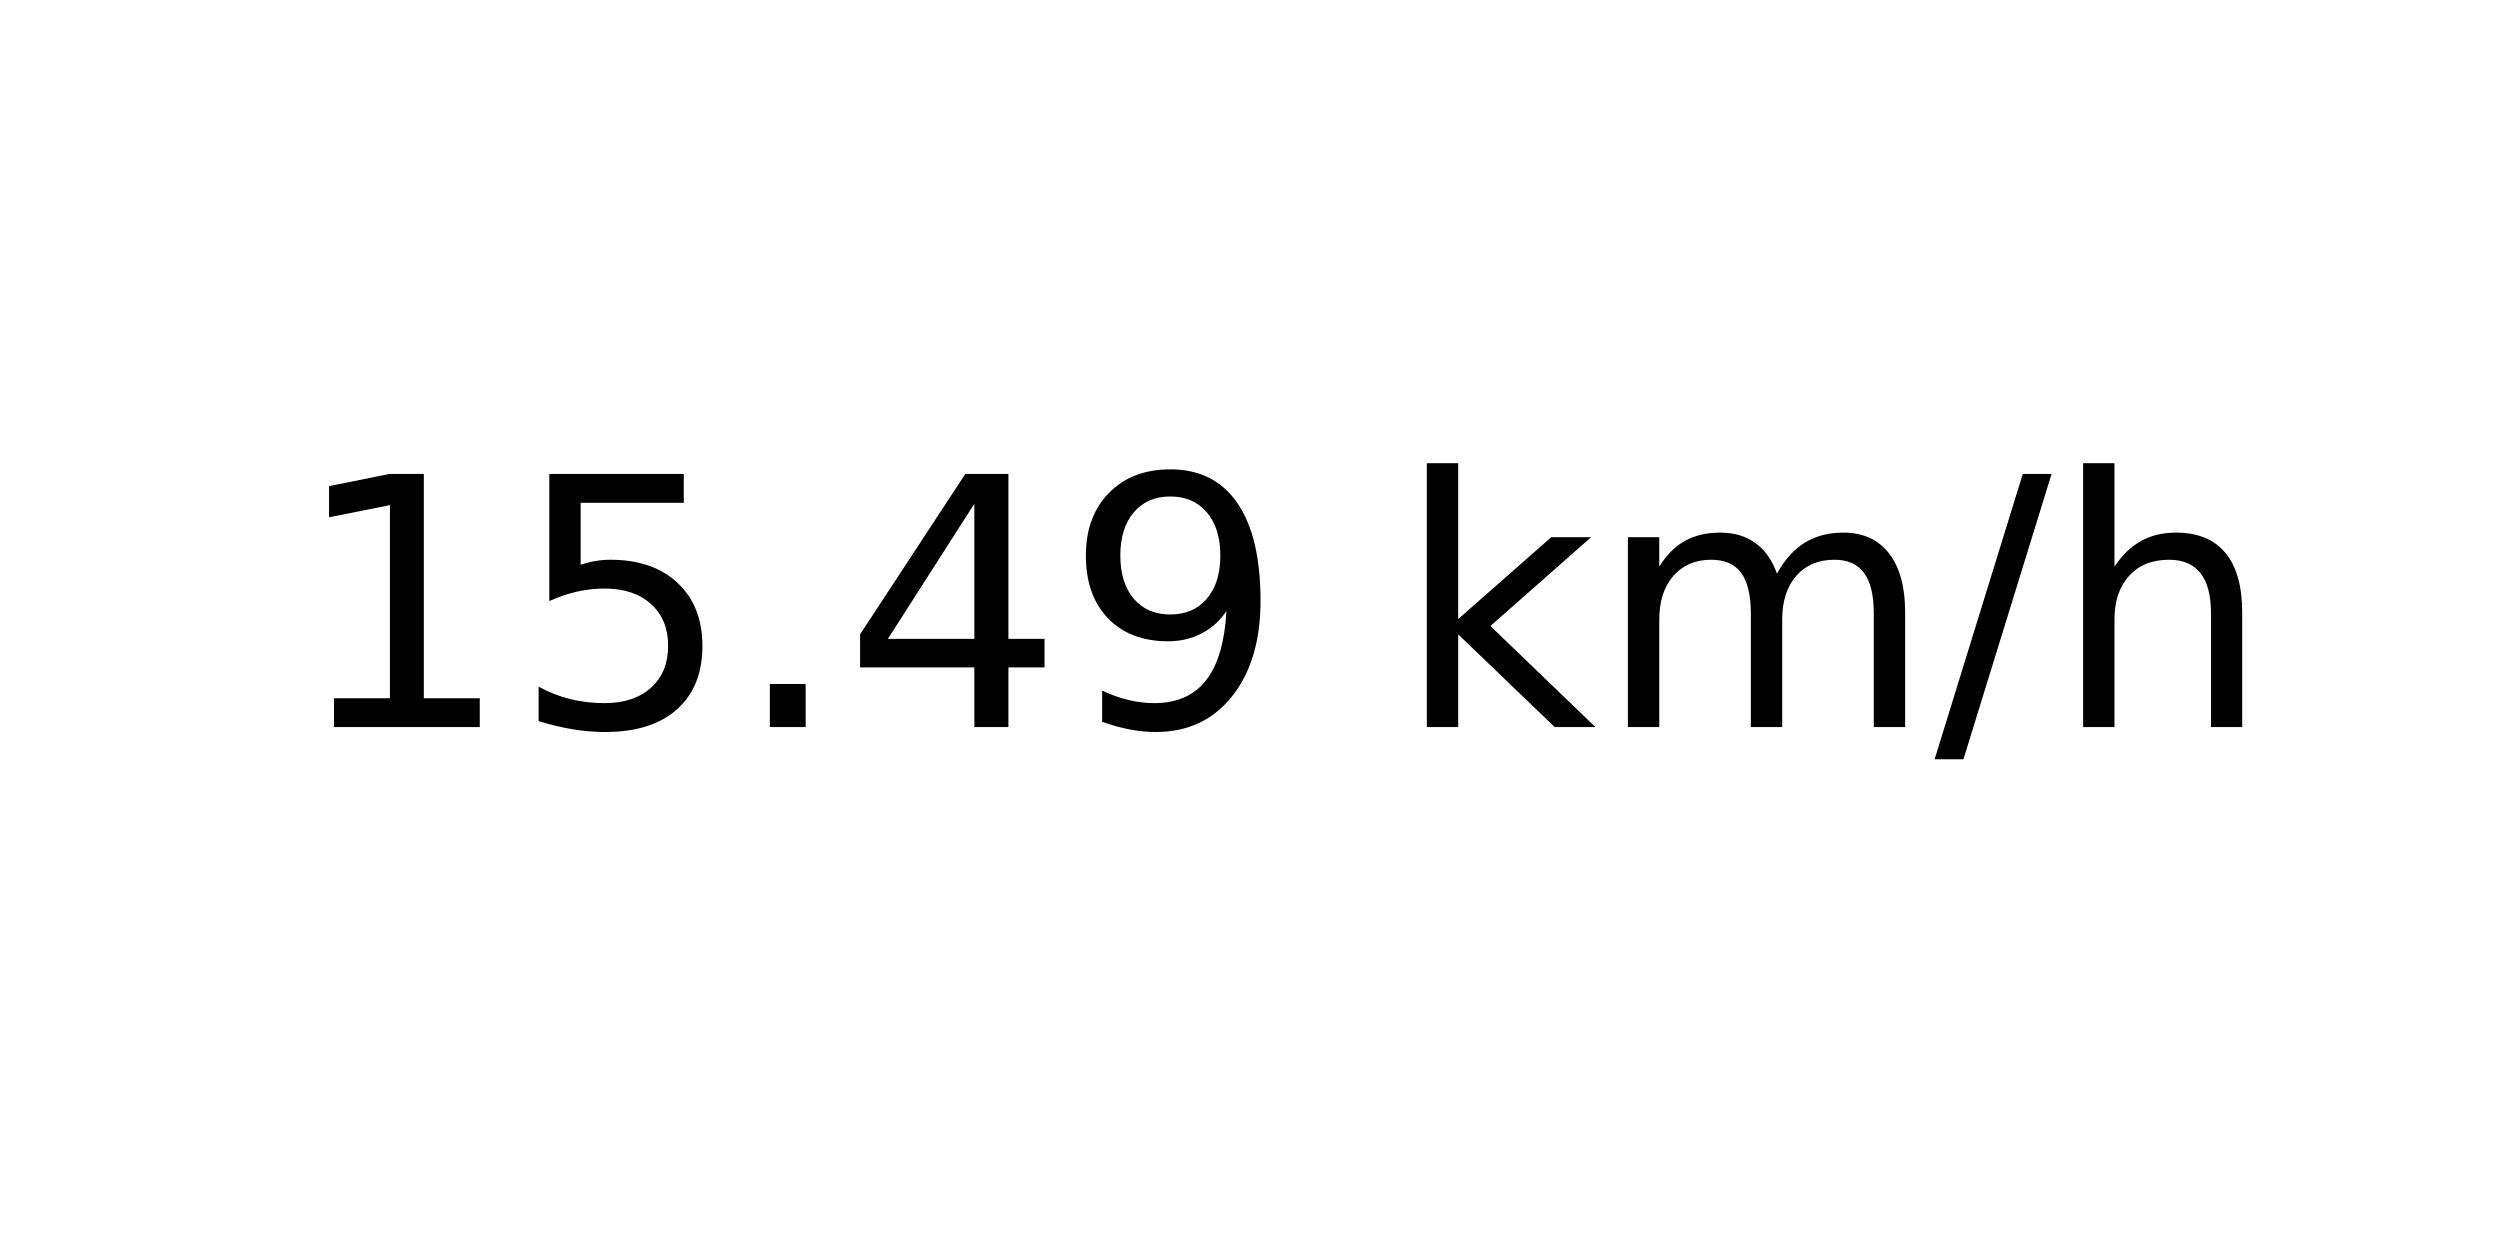
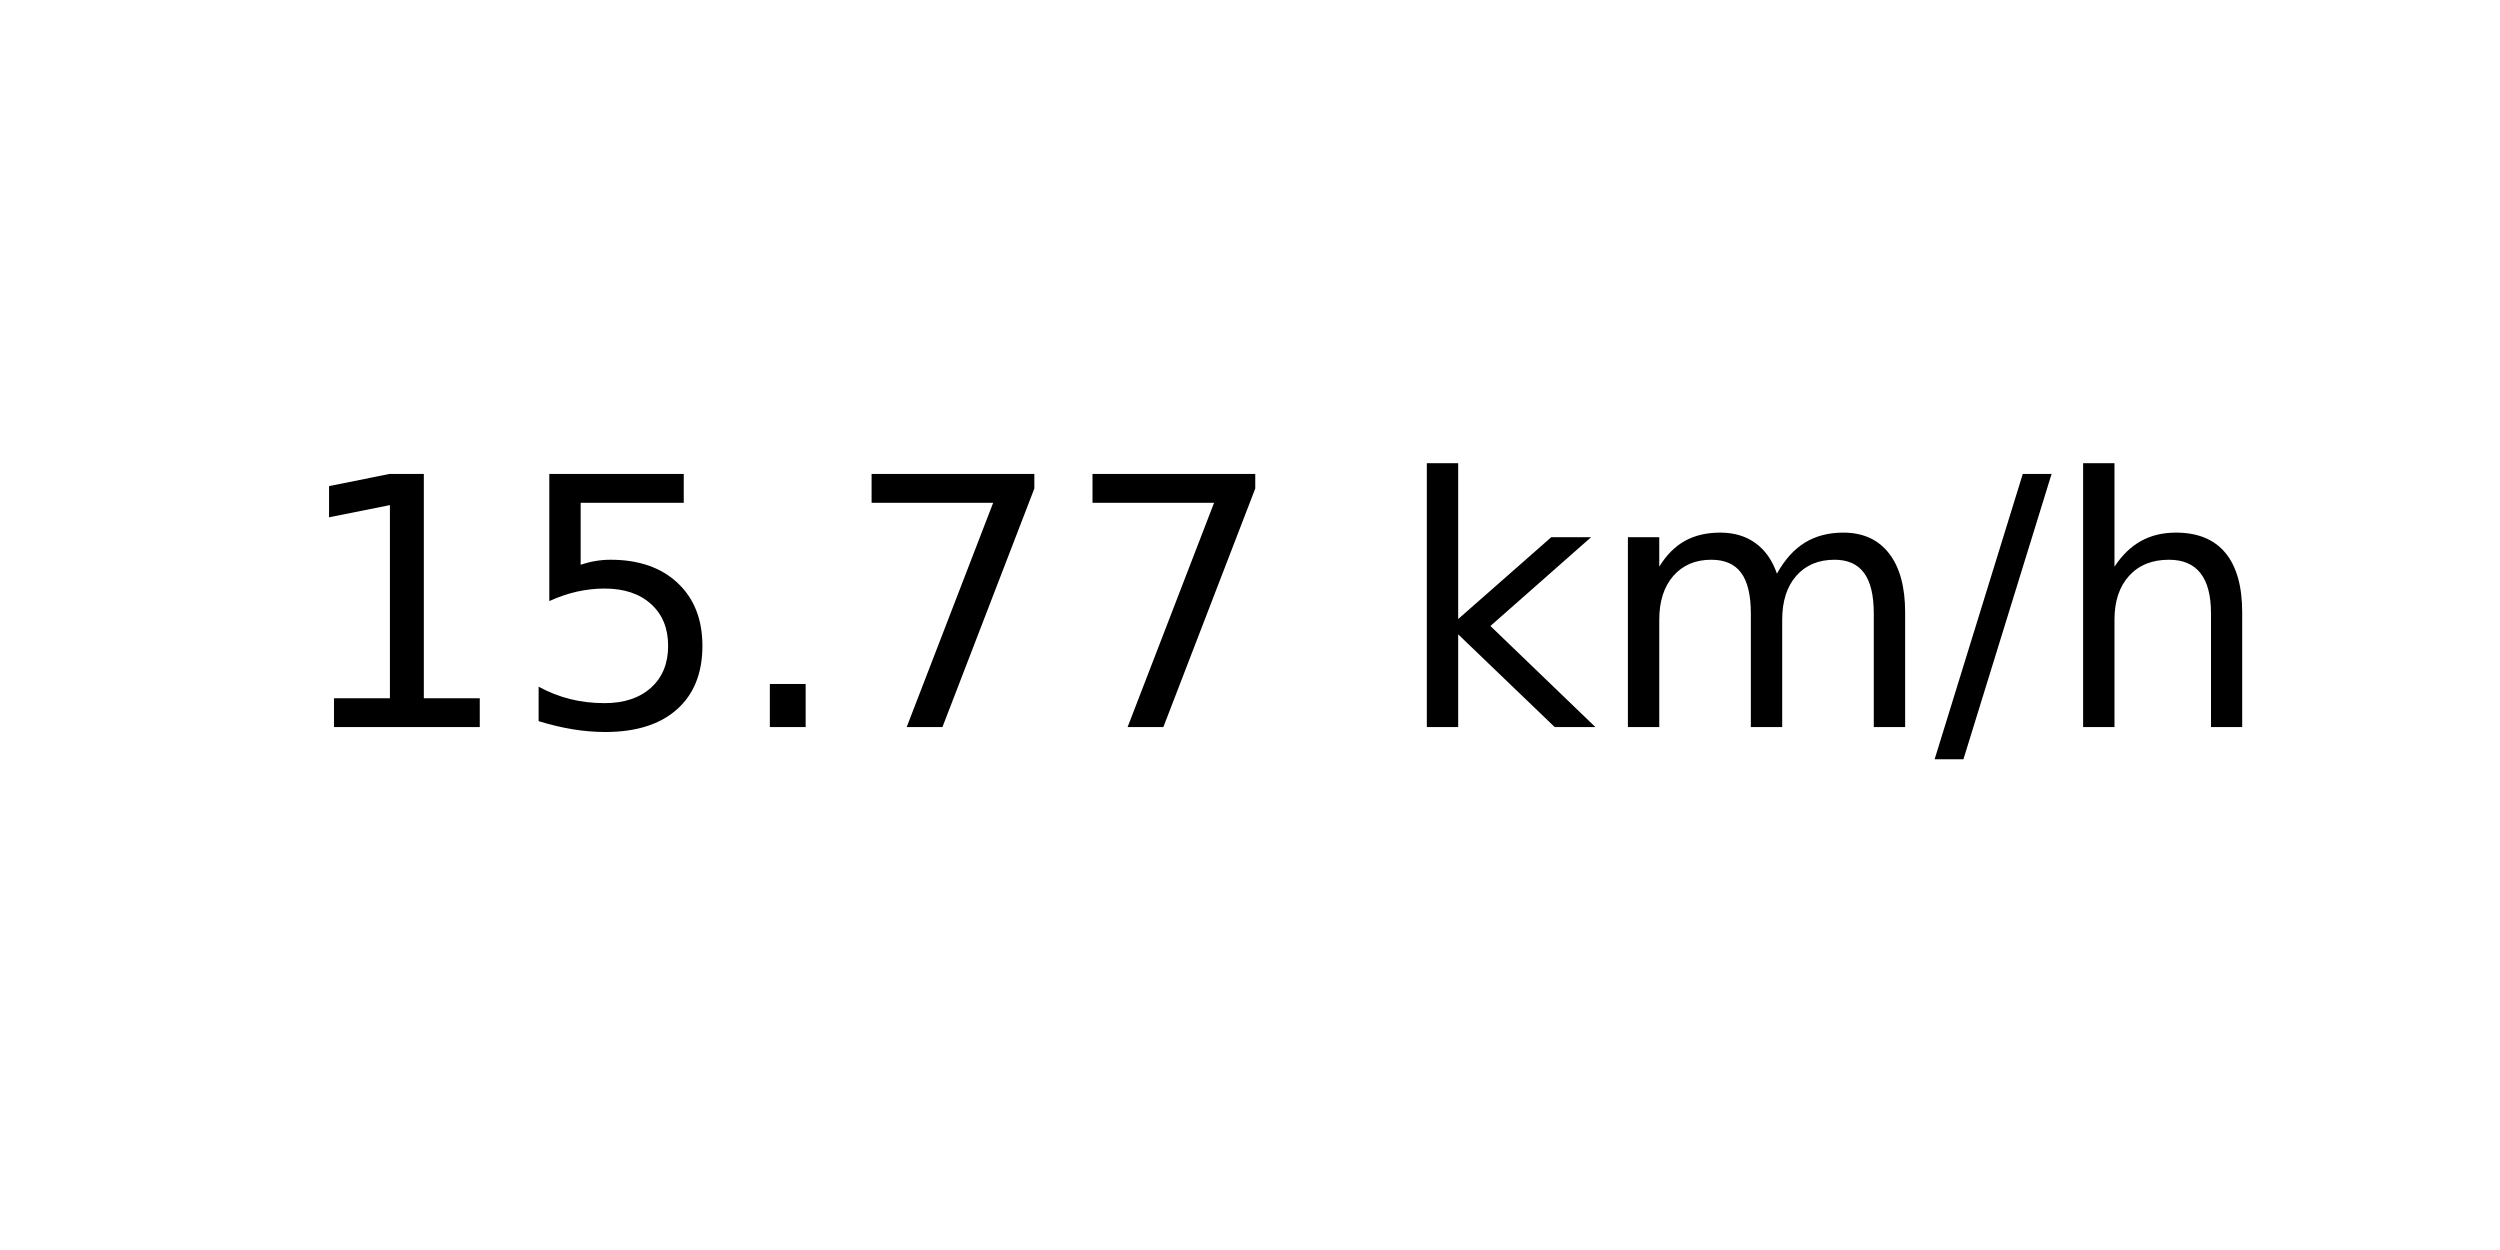
<svg xmlns="http://www.w3.org/2000/svg" xmlns:xlink="http://www.w3.org/1999/xlink" width="72pt" height="36pt" viewBox="0 0 72 36" version="1.1">
  <defs>
    <style type="text/css">*{stroke-linejoin: round; stroke-linecap: butt}</style>
  </defs>
  <g id="figure_1">
    <g id="axes_1">
      <g id="text_1">
        <g transform="translate(8.378125 20.93937) scale(0.1 -0.1)">
          <defs>
            <path id="DejaVuSans-31" d="M 794 531  L 1825 531  L 1825 4091  L 703 3866  L 703 4441  L 1819 4666  L 2450 4666  L 2450 531  L 3481 531  L 3481 0  L 794 0  L 794 531  z " transform="scale(0.015625)" />
            <path id="DejaVuSans-35" d="M 691 4666  L 3169 4666  L 3169 4134  L 1269 4134  L 1269 2991  Q 1406 3038 1543 3061  Q 1681 3084 1819 3084  Q 2600 3084 3056 2656  Q 3513 2228 3513 1497  Q 3513 744 3044 326  Q 2575 -91 1722 -91  Q 1428 -91 1123 -41  Q 819 9 494 109  L 494 744  Q 775 591 1075 516  Q 1375 441 1709 441  Q 2250 441 2565 725  Q 2881 1009 2881 1497  Q 2881 1984 2565 2268  Q 2250 2553 1709 2553  Q 1456 2553 1204 2497  Q 953 2441 691 2322  L 691 4666  z " transform="scale(0.015625)" />
            <path id="DejaVuSans-2e" d="M 684 794  L 1344 794  L 1344 0  L 684 0  L 684 794  z " transform="scale(0.015625)" />
-             <path id="DejaVuSans-34" d="M 2419 4116  L 825 1625  L 2419 1625  L 2419 4116  z M 2253 4666  L 3047 4666  L 3047 1625  L 3713 1625  L 3713 1100  L 3047 1100  L 3047 0  L 2419 0  L 2419 1100  L 313 1100  L 313 1709  L 2253 4666  z " transform="scale(0.015625)" />
-             <path id="DejaVuSans-39" d="M 703 97  L 703 672  Q 941 559 1184 500  Q 1428 441 1663 441  Q 2288 441 2617 861  Q 2947 1281 2994 2138  Q 2813 1869 2534 1725  Q 2256 1581 1919 1581  Q 1219 1581 811 2004  Q 403 2428 403 3163  Q 403 3881 828 4315  Q 1253 4750 1959 4750  Q 2769 4750 3195 4129  Q 3622 3509 3622 2328  Q 3622 1225 3098 567  Q 2575 -91 1691 -91  Q 1453 -91 1209 -44  Q 966 3 703 97  z M 1959 2075  Q 2384 2075 2632 2365  Q 2881 2656 2881 3163  Q 2881 3666 2632 3958  Q 2384 4250 1959 4250  Q 1534 4250 1286 3958  Q 1038 3666 1038 3163  Q 1038 2656 1286 2365  Q 1534 2075 1959 2075  z " transform="scale(0.015625)" />
+             <path id="DejaVuSans-37" d="M 525 4666  L 3525 4666  L 3525 4397  L 1831 0  L 1172 0  L 2766 4134  L 525 4134  L 525 4666  z " transform="scale(0.015625)" />
            <path id="DejaVuSans-20" transform="scale(0.015625)" />
            <path id="DejaVuSans-6b" d="M 581 4863  L 1159 4863  L 1159 1991  L 2875 3500  L 3609 3500  L 1753 1863  L 3688 0  L 2938 0  L 1159 1709  L 1159 0  L 581 0  L 581 4863  z " transform="scale(0.015625)" />
            <path id="DejaVuSans-6d" d="M 3328 2828  Q 3544 3216 3844 3400  Q 4144 3584 4550 3584  Q 5097 3584 5394 3201  Q 5691 2819 5691 2113  L 5691 0  L 5113 0  L 5113 2094  Q 5113 2597 4934 2840  Q 4756 3084 4391 3084  Q 3944 3084 3684 2787  Q 3425 2491 3425 1978  L 3425 0  L 2847 0  L 2847 2094  Q 2847 2600 2669 2842  Q 2491 3084 2119 3084  Q 1678 3084 1418 2786  Q 1159 2488 1159 1978  L 1159 0  L 581 0  L 581 3500  L 1159 3500  L 1159 2956  Q 1356 3278 1631 3431  Q 1906 3584 2284 3584  Q 2666 3584 2933 3390  Q 3200 3197 3328 2828  z " transform="scale(0.015625)" />
            <path id="DejaVuSans-2f" d="M 1625 4666  L 2156 4666  L 531 -594  L 0 -594  L 1625 4666  z " transform="scale(0.015625)" />
            <path id="DejaVuSans-68" d="M 3513 2113  L 3513 0  L 2938 0  L 2938 2094  Q 2938 2591 2744 2837  Q 2550 3084 2163 3084  Q 1697 3084 1428 2787  Q 1159 2491 1159 1978  L 1159 0  L 581 0  L 581 4863  L 1159 4863  L 1159 2956  Q 1366 3272 1645 3428  Q 1925 3584 2291 3584  Q 2894 3584 3203 3211  Q 3513 2838 3513 2113  z " transform="scale(0.015625)" />
          </defs>
          <use xlink:href="#DejaVuSans-31" />
          <use xlink:href="#DejaVuSans-35" x="63.623" />
          <use xlink:href="#DejaVuSans-2e" x="127.246" />
-           <use xlink:href="#DejaVuSans-34" x="159.033" />
-           <use xlink:href="#DejaVuSans-39" x="222.656" />
+           <use xlink:href="#DejaVuSans-37" x="159.033" />
+           <use xlink:href="#DejaVuSans-37" x="222.656" />
          <use xlink:href="#DejaVuSans-20" x="286.279" />
          <use xlink:href="#DejaVuSans-6b" x="318.066" />
          <use xlink:href="#DejaVuSans-6d" x="375.977" />
          <use xlink:href="#DejaVuSans-2f" x="473.389" />
          <use xlink:href="#DejaVuSans-68" x="507.08" />
        </g>
      </g>
    </g>
  </g>
</svg>
